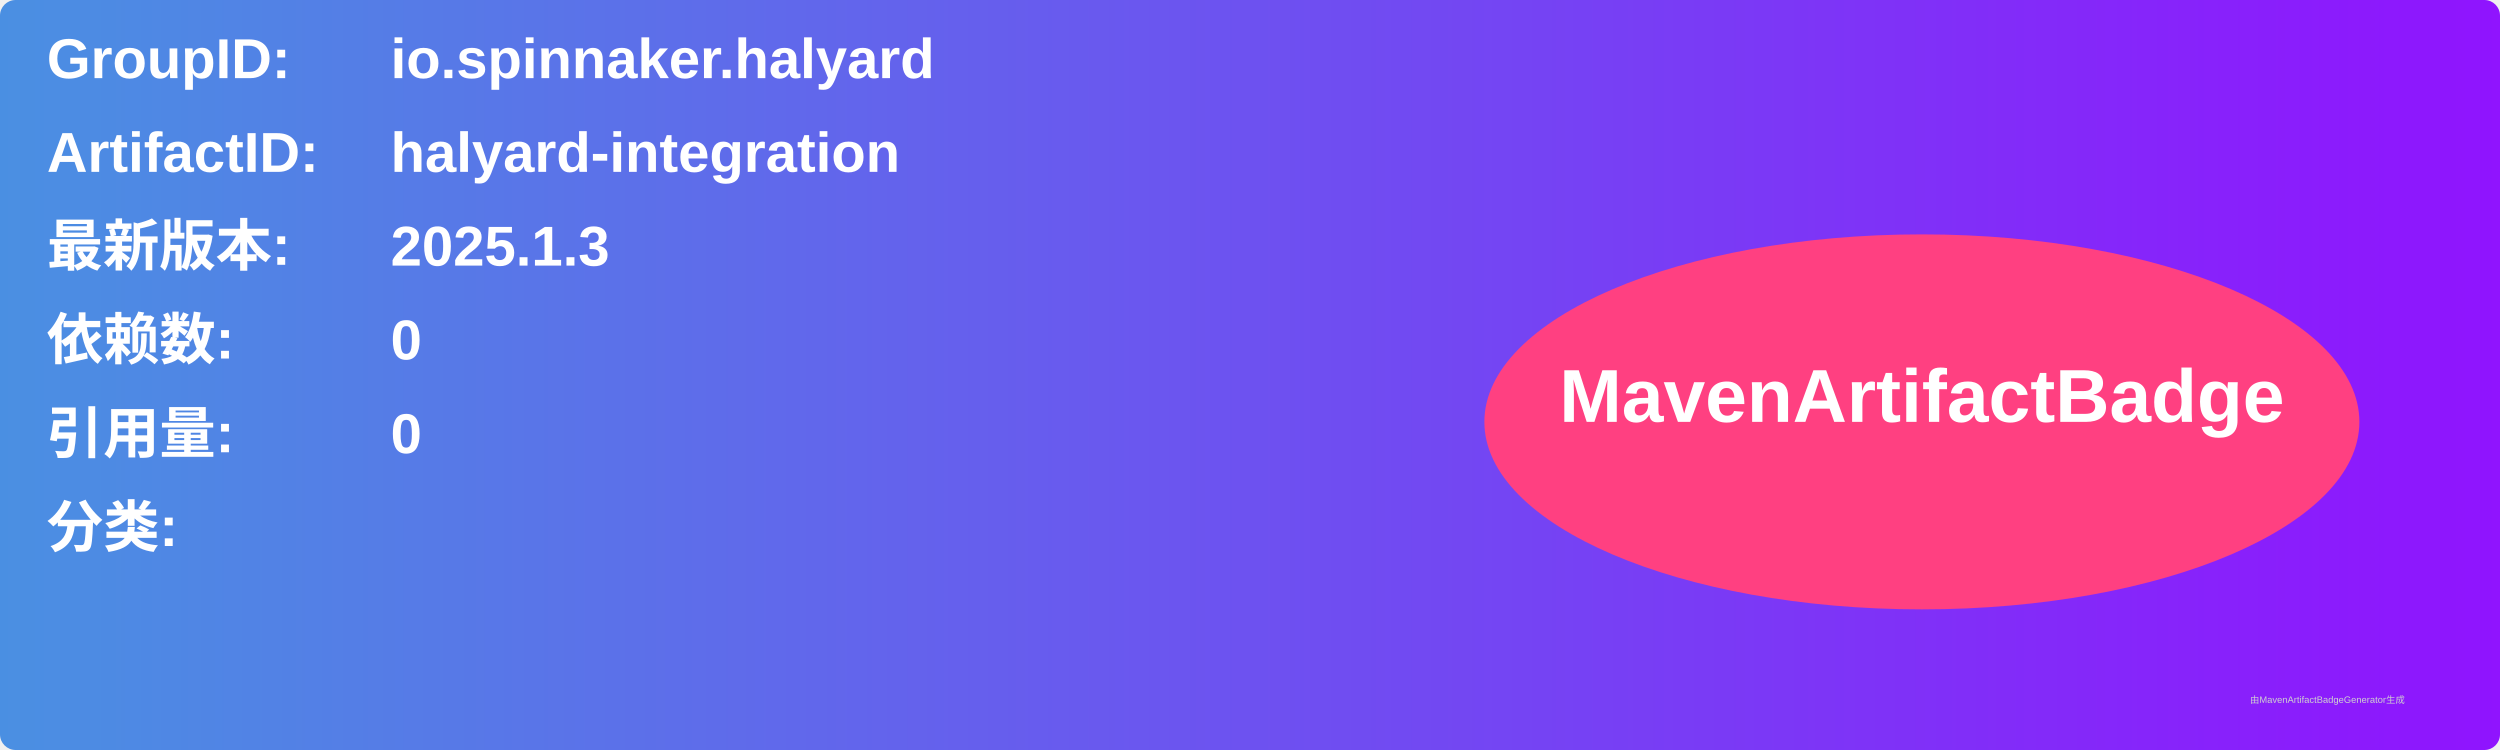
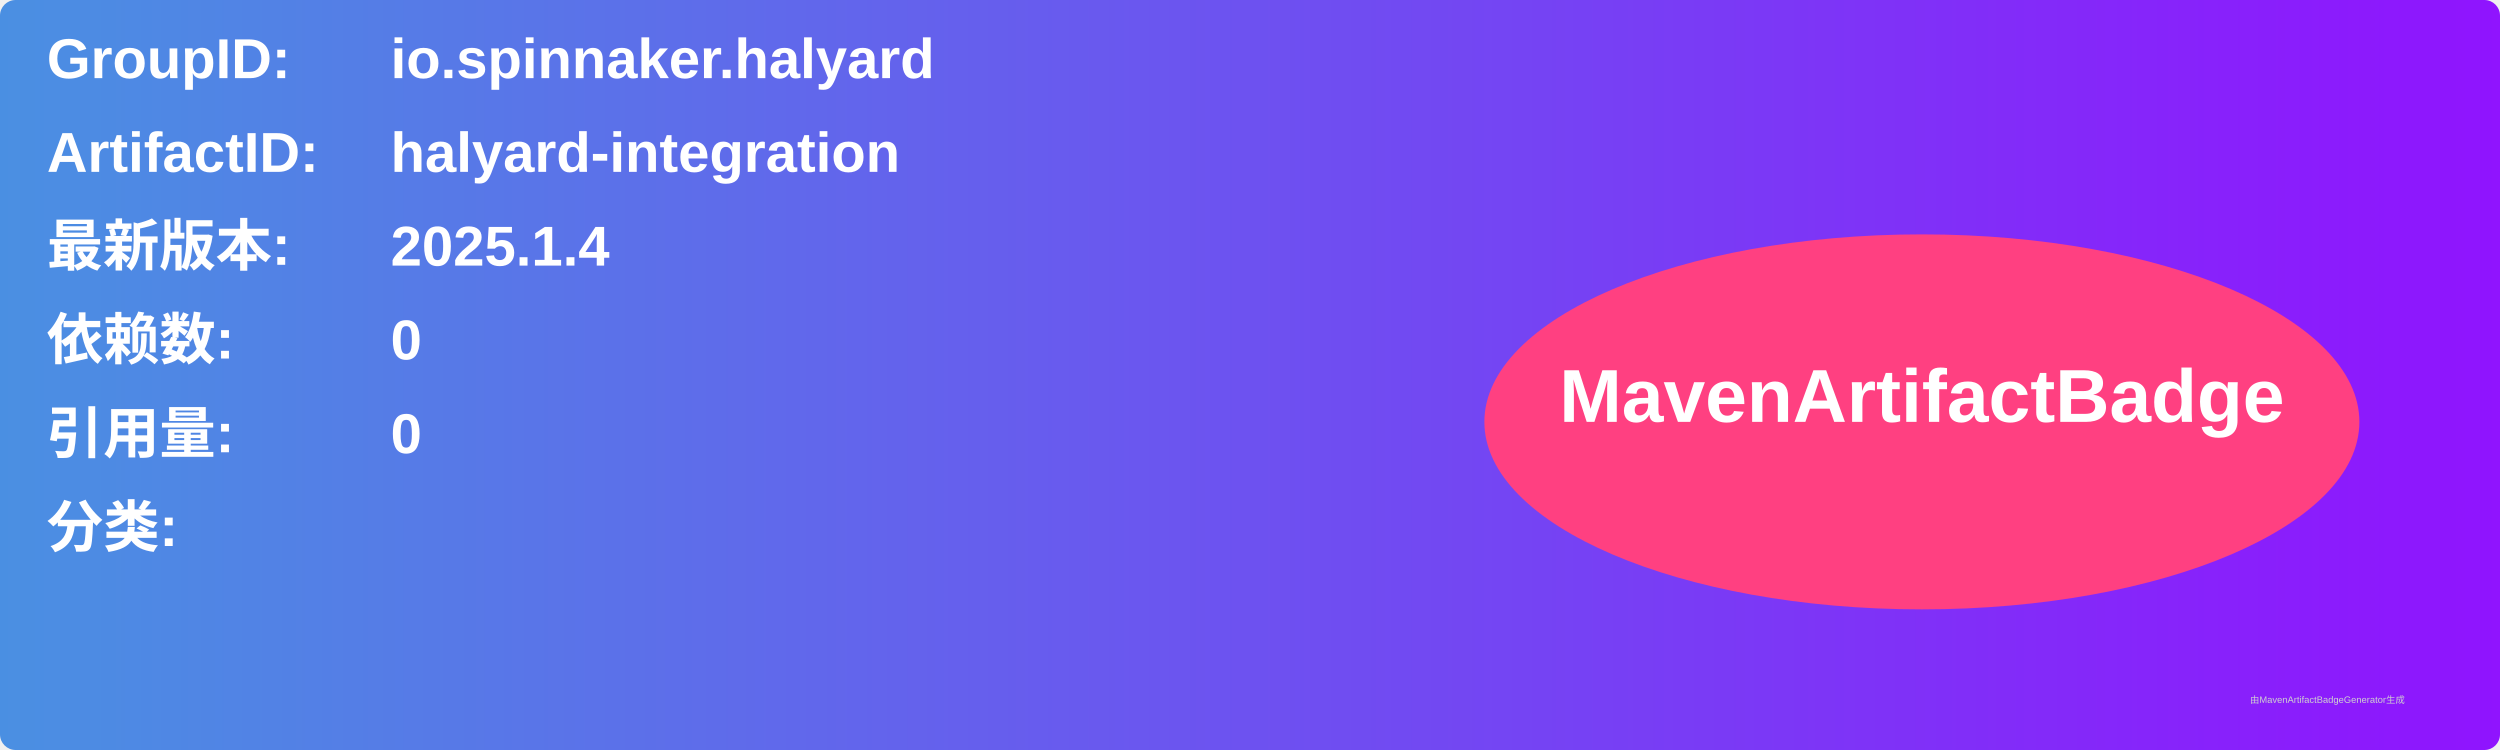
<svg xmlns="http://www.w3.org/2000/svg" width="800" height="240" viewBox="0 0 800 240">
  <linearGradient id="grad" x1="0%" y1="0%" x2="100%" y2="0%">
    <stop offset="0%" stop-color="#4a90e2" />
    <stop offset="100%" stop-color="#9013fe" />
  </linearGradient>
  <rect width="100%" height="100%" rx="5" ry="5" fill="url(#grad)" />
  <g transform="translate(15, 15)">
    <text x="0" y="10" font-family="Arial" font-size="18" fill="white" font-weight="bold" width="260">GroupID:</text>
    <text x="110" y="10" font-family="Arial" font-size="18" fill="white" font-weight="bold" width="460">io.spinnaker.halyard</text>
    <text x="0" y="40" font-family="Arial" font-size="18" fill="white" font-weight="bold" width="260">ArtifactID:</text>
    <text x="110" y="40" font-family="Arial" font-size="18" fill="white" font-weight="bold" width="460">halyard-integration</text>
    <text x="0" y="70" font-family="Arial" font-size="18" fill="white" font-weight="bold">最新版本:</text>
    <text x="110" y="70" font-family="Arial" font-size="18" fill="white" font-weight="bold">
-       <tspan font-weight="bold">2025.1.3</tspan>
+       <tspan font-weight="bold">2025.1.4</tspan>
    </text>
    <text x="0" y="100" font-family="Arial" font-size="18" fill="white" font-weight="bold">依赖数: </text>
    <text x="110" y="100" font-family="Arial" font-size="18" fill="white">
      <tspan font-weight="bold">0</tspan>
    </text>
    <text x="0" y="130" font-family="Arial" font-size="18" fill="white" font-weight="bold">引用量: </text>
    <text x="110" y="130" font-family="Arial" font-size="18" fill="white">
      <tspan font-weight="bold">0</tspan>
    </text>
    <text x="0" y="160" font-family="Arial" font-size="18" fill="white" font-weight="bold">分类:</text>
    <text x="10" y="190" font-family="Arial" font-size="10" fill="white">
      <tspan font-weight="bold" />
    </text>
    <ellipse cx="600" cy="120" rx="140" ry="60" fill="#ff4081" />
    <text x="600" y="120" text-anchor="middle" font-family="Arial" font-size="24" fill="white" font-weight="bold">MavenArtifactBadge</text>
  </g>
  <text x="720" y="225" font-family="Arial" font-size="3" fill="#d0d0d0">由MavenArtifactBadgeGenerator生成</text>
</svg>
